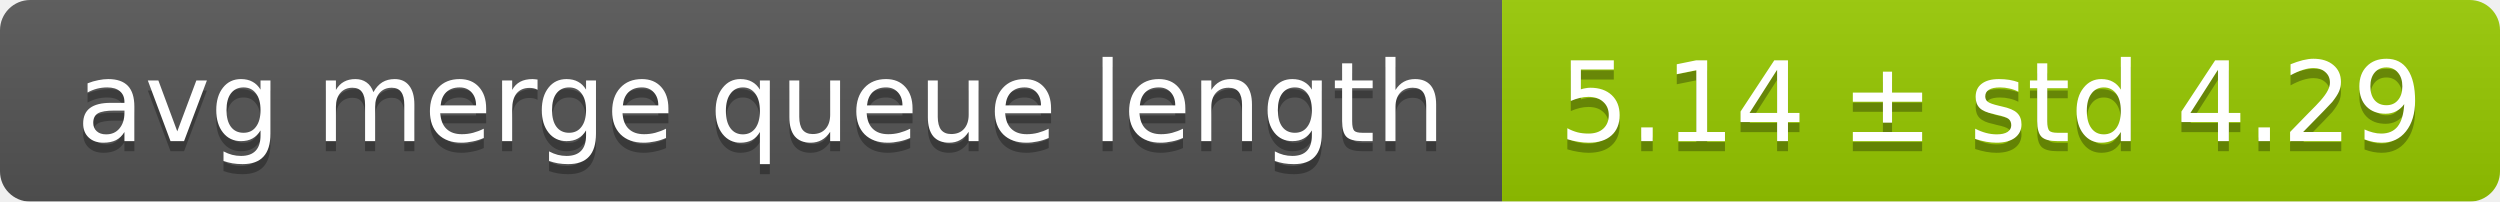
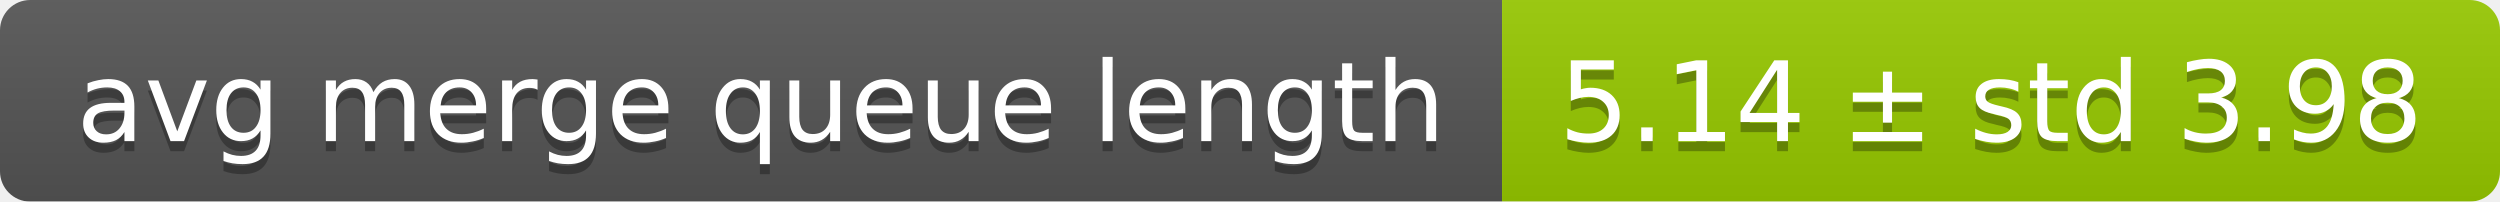
<svg xmlns="http://www.w3.org/2000/svg" width="248" height="20">
  <linearGradient id="smooth" x2="0" y2="100%">
    <stop offset="0" stop-color="#bbb" stop-opacity=".1" />
    <stop offset="1" stop-opacity=".1" />
  </linearGradient>
  <mask id="round">
    <rect width="248" height="20" rx="3" fill="#fff" />
  </mask>
  <g mask="url(#round)">
    <rect width="149" height="20" fill="#555" />
    <rect x="149" width="99" height="20" fill="#97ca00" />
    <rect width="248" height="20" fill="url(#smooth)" />
  </g>
  <g fill="#fff" text-anchor="middle" font-family="DejaVu Sans,Verdana,Geneva,sans-serif" font-size="11">
    <text x="75.5" y="15" fill="#010101" fill-opacity=".3">avg merge queue length</text>
    <text x="75.5" y="14">avg merge queue length</text>
-     <text x="197.5" y="15" fill="#010101" fill-opacity=".3">5.14 ± std 4.29</text>
-     <text x="197.5" y="14">5.14 ± std 4.29</text>
+     <text x="197.5" y="15" fill="#010101" fill-opacity=".3">5.14 ± std 3.98</text>
+     <text x="197.5" y="14">5.14 ± std 3.98</text>
  </g>
</svg>
